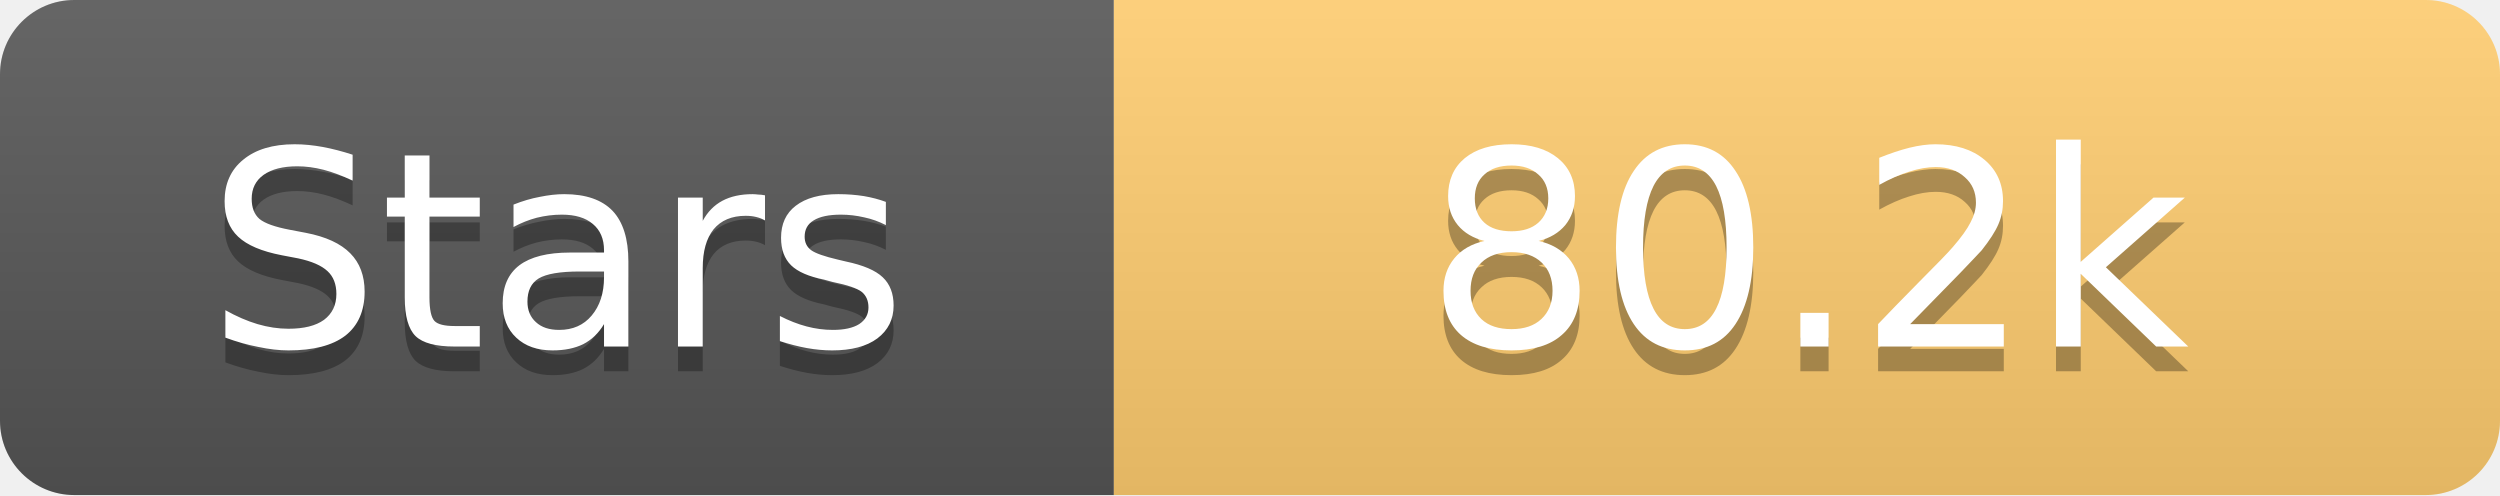
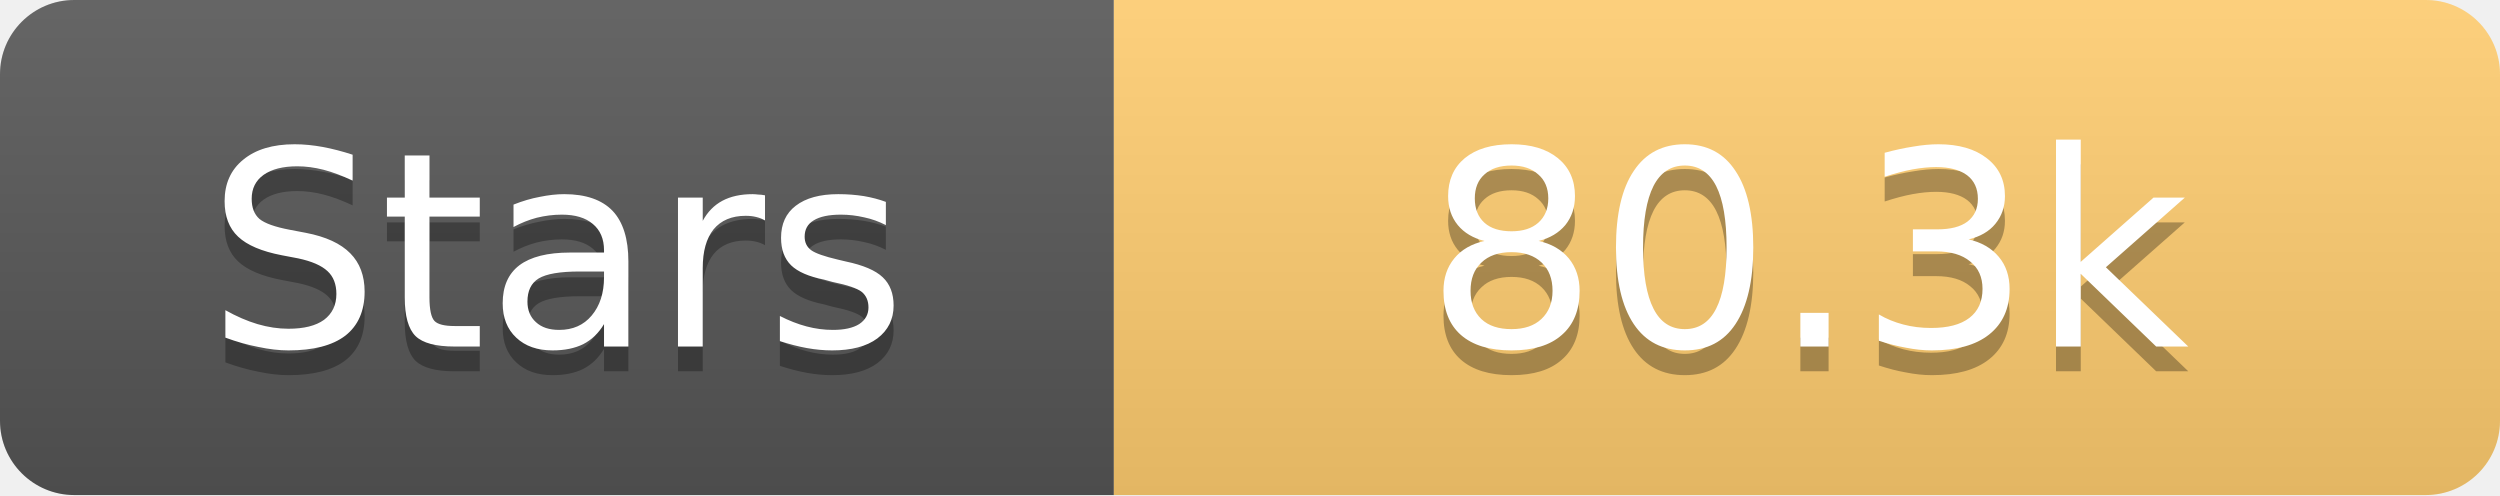
<svg xmlns="http://www.w3.org/2000/svg" width="101" height="20">
  <linearGradient id="s" x2="0" y2="100%">
    <stop offset="0" stop-color="#fff" stop-opacity=".1" />
    <stop offset="1" stop-opacity=".1" />
  </linearGradient>
  <clipPath id="r">
    <rect width="101" height="20" rx="3" fill="#fff" />
  </clipPath>
  <g clip-path="url(#r)">
    <rect width="45" height="20" fill="#555" />
    <rect x="45" width="56" height="20" fill="#fdcb6e" />
    <rect width="101" height="20" fill="url(#s)" />
  </g>
  <g fill="#fff" text-anchor="middle" font-family="Verdana,Geneva,DejaVu Sans,sans-serif" text-rendering="geometricPrecision" font-size="11">
    <text x="22.5" y="15" fill="#010101" fill-opacity=".3">Stars</text>
    <text x="22.5" y="14">Stars</text>
-     <text x="73.0" y="15" fill="#010101" fill-opacity=".3">80.2k</text>
-     <text x="73.0" y="14">80.2k</text>
+     <text x="73.0" y="15" fill="#010101" fill-opacity=".3">80.3k</text>
+     <text x="73.0" y="14">80.3k</text>
  </g>
</svg>
